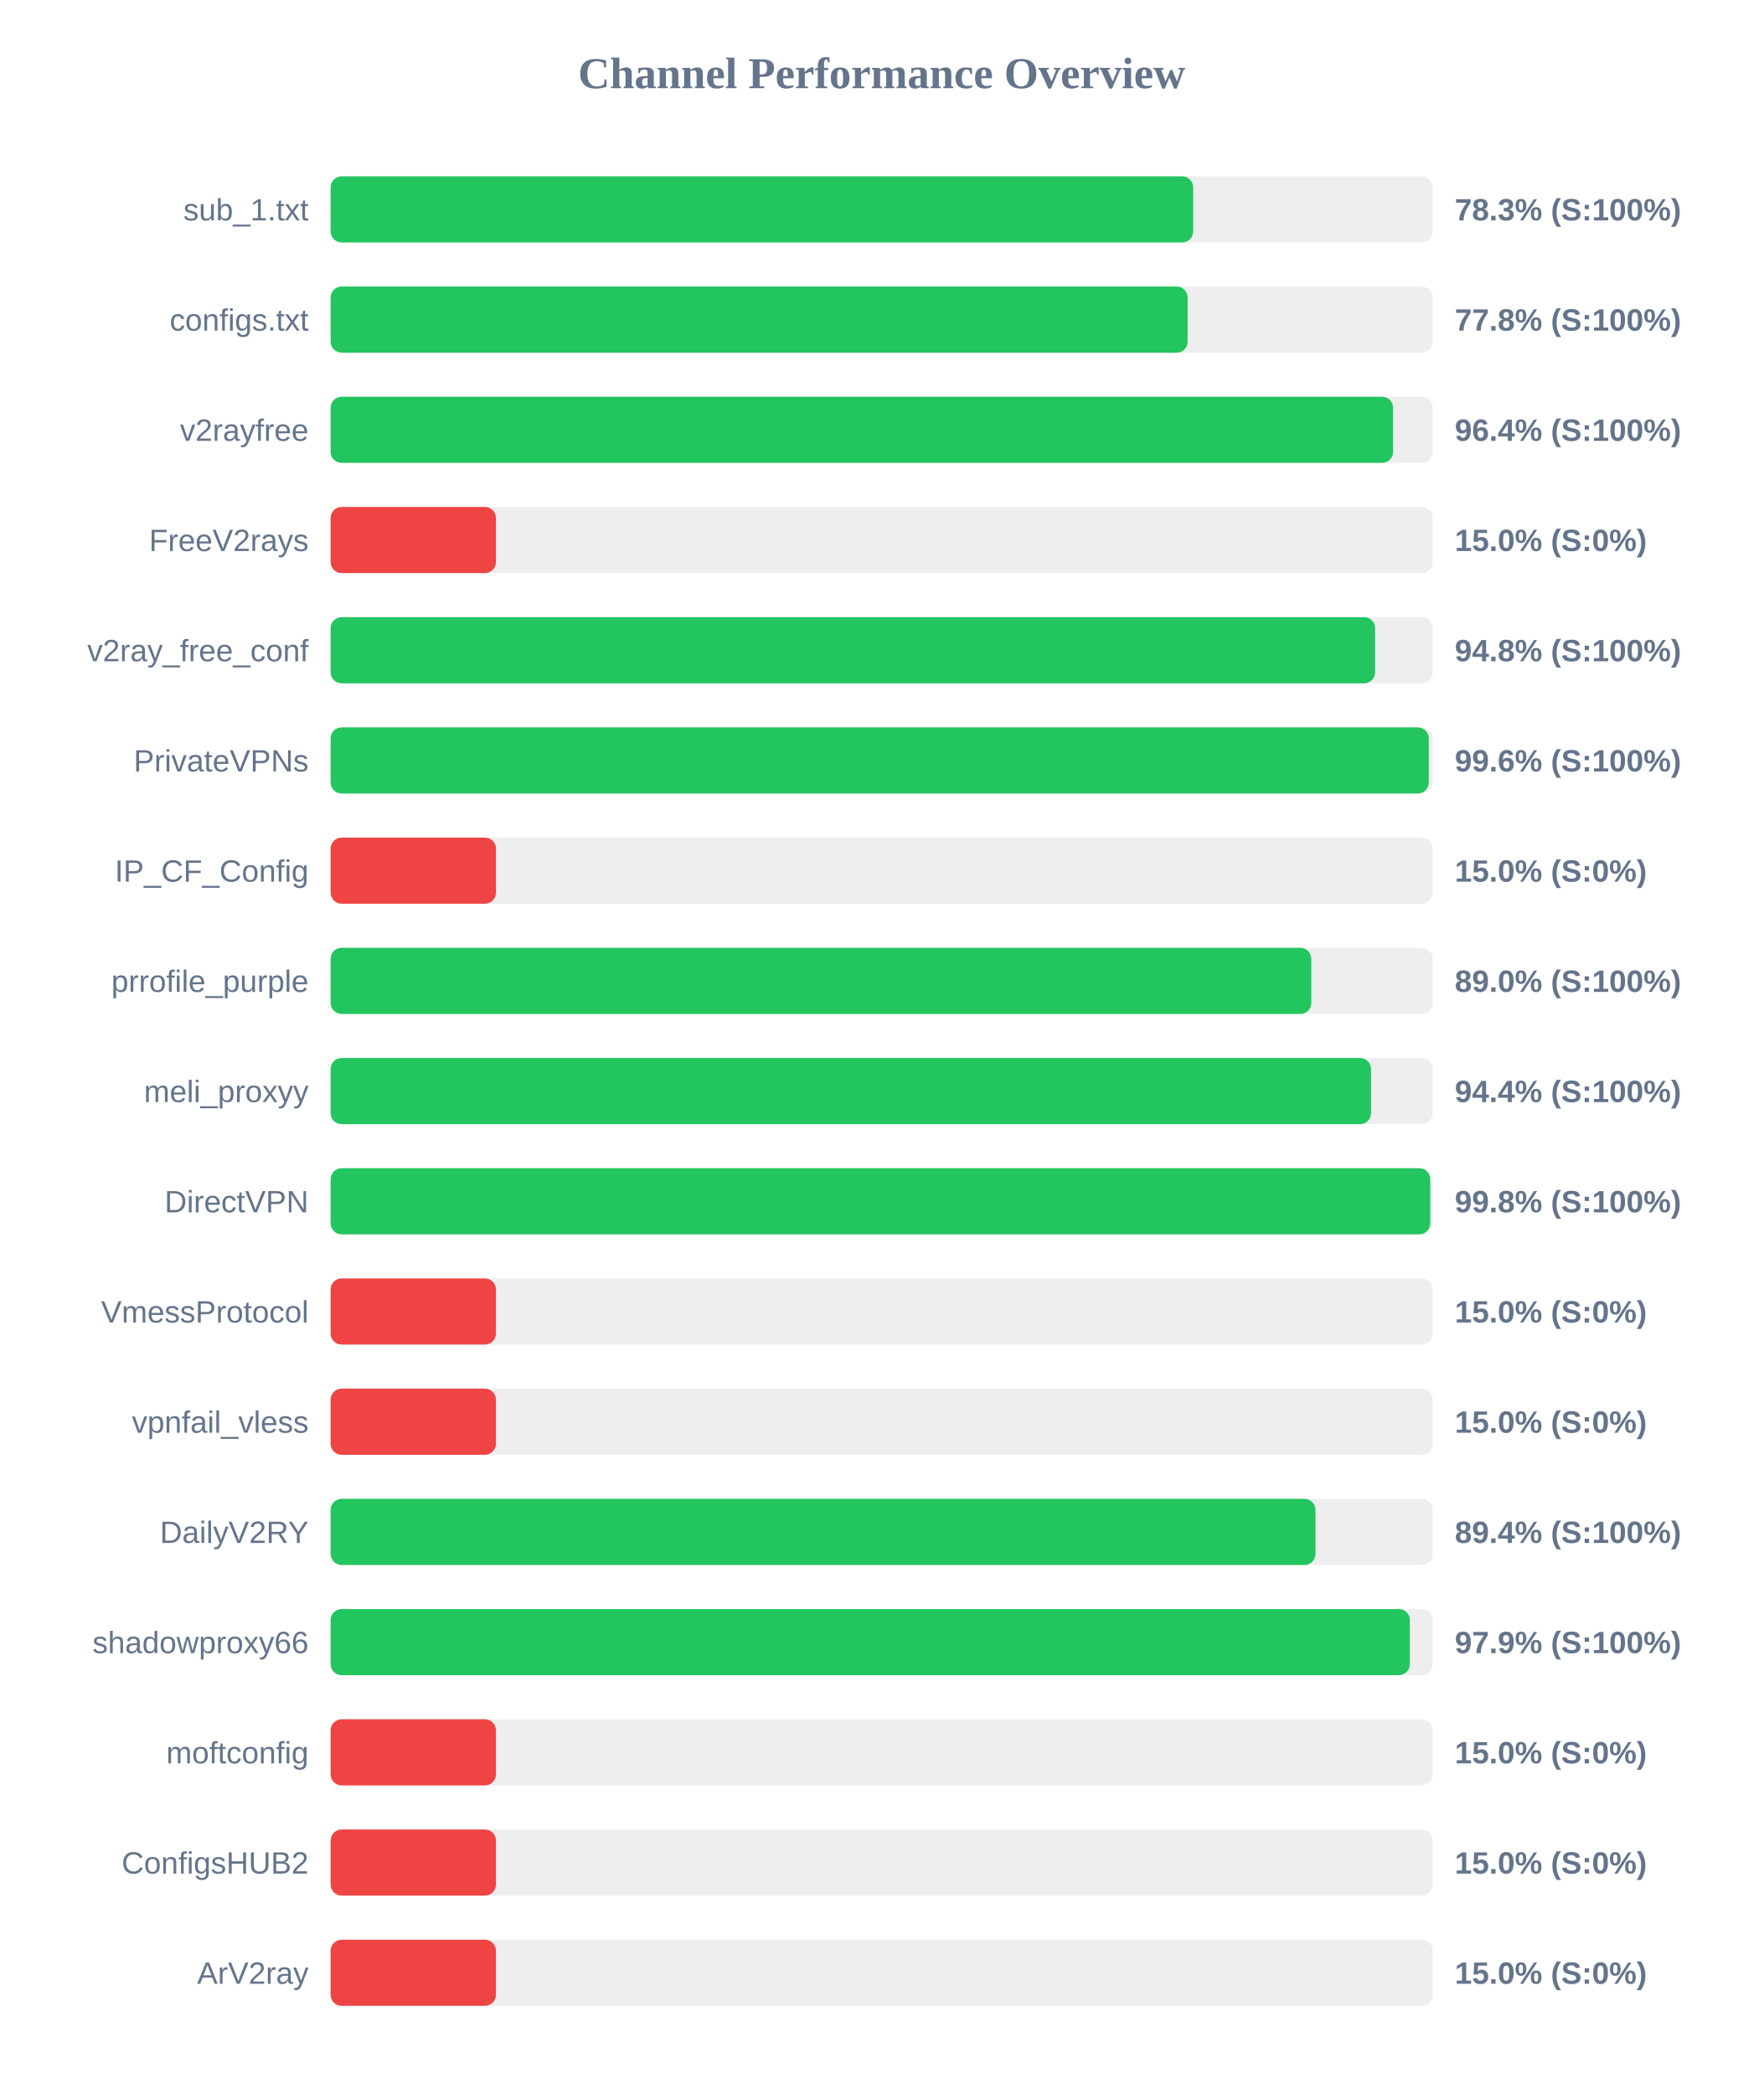
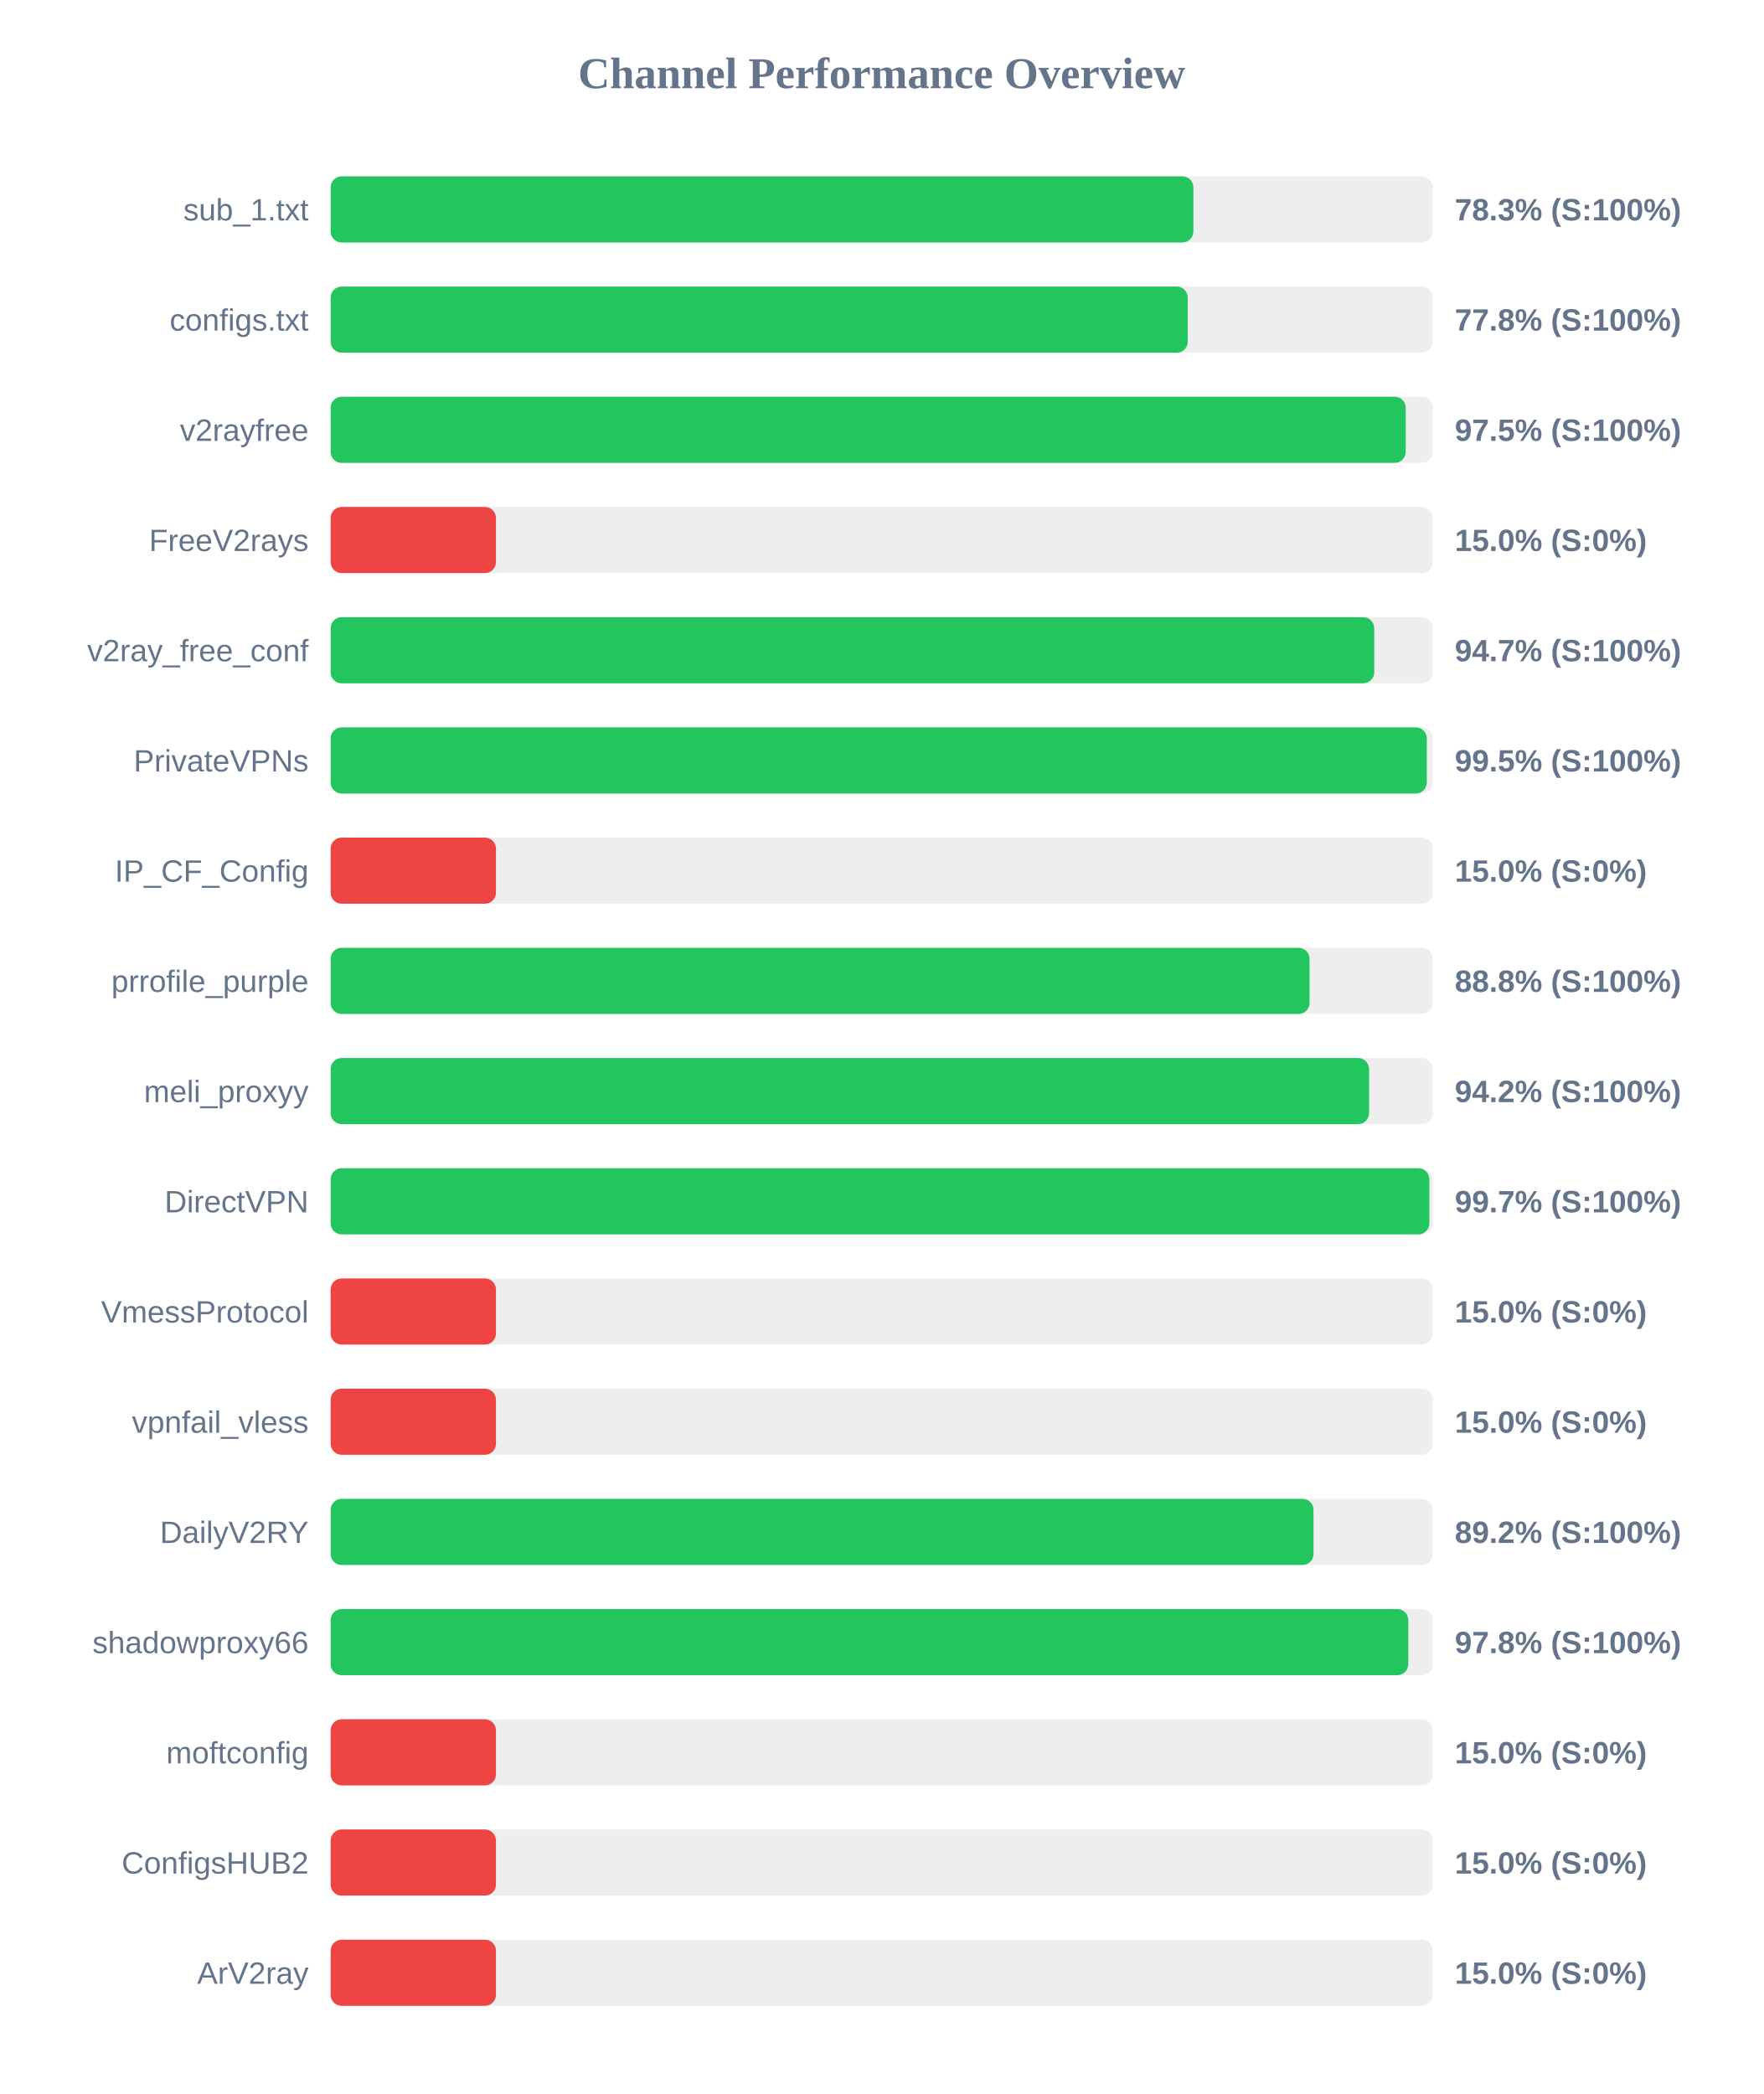
<svg xmlns="http://www.w3.org/2000/svg" width="800" height="950" version="1.1">
  <style>
        .row { font: 14px Arial; fill: #64748b; }
        .score { font: bold 14px Arial; fill: #64748b; }
    </style>
  <text x="400" y="40" text-anchor="middle" font-size="20px" font-weight="bold" fill="#64748b">Channel Performance Overview</text>
  <rect x="150" y="80" width="500" height="30" fill="#eee" rx="5" />
-   <rect x="150" y="80" width="391.3" height="30" fill="#22c55e" rx="5" />
+   <rect x="150" y="80" width="391.4" height="30" fill="#22c55e" rx="5" />
  <text x="140" y="100" text-anchor="end" class="row">sub_1.txt</text>
  <text x="660" y="100" text-anchor="start" class="score">78.3% (S:100%)</text>
  <rect x="150" y="130" width="500" height="30" fill="#eee" rx="5" />
-   <rect x="150" y="130" width="388.8" height="30" fill="#22c55e" rx="5" />
+   <rect x="150" y="130" width="388.85" height="30" fill="#22c55e" rx="5" />
  <text x="140" y="150" text-anchor="end" class="row">configs.txt</text>
  <text x="660" y="150" text-anchor="start" class="score">77.8% (S:100%)</text>
  <rect x="150" y="180" width="500" height="30" fill="#eee" rx="5" />
-   <rect x="150" y="180" width="482.0" height="30" fill="#22c55e" rx="5" />
+   <rect x="150" y="180" width="487.75" height="30" fill="#22c55e" rx="5" />
  <text x="140" y="200" text-anchor="end" class="row">v2rayfree</text>
-   <text x="660" y="200" text-anchor="start" class="score">96.4% (S:100%)</text>
+   <text x="660" y="200" text-anchor="start" class="score">97.5% (S:100%)</text>
  <rect x="150" y="230" width="500" height="30" fill="#eee" rx="5" />
  <rect x="150" y="230" width="75.0" height="30" fill="#ef4444" rx="5" />
  <text x="140" y="250" text-anchor="end" class="row">FreeV2rays</text>
  <text x="660" y="250" text-anchor="start" class="score">15.0% (S:0%)</text>
  <rect x="150" y="280" width="500" height="30" fill="#eee" rx="5" />
-   <rect x="150" y="280" width="473.85" height="30" fill="#22c55e" rx="5" />
+   <rect x="150" y="280" width="473.45" height="30" fill="#22c55e" rx="5" />
  <text x="140" y="300" text-anchor="end" class="row">v2ray_free_conf</text>
-   <text x="660" y="300" text-anchor="start" class="score">94.8% (S:100%)</text>
+   <text x="660" y="300" text-anchor="start" class="score">94.7% (S:100%)</text>
  <rect x="150" y="330" width="500" height="30" fill="#eee" rx="5" />
-   <rect x="150" y="330" width="498.2" height="30" fill="#22c55e" rx="5" />
+   <rect x="150" y="330" width="497.3" height="30" fill="#22c55e" rx="5" />
  <text x="140" y="350" text-anchor="end" class="row">PrivateVPNs</text>
-   <text x="660" y="350" text-anchor="start" class="score">99.6% (S:100%)</text>
+   <text x="660" y="350" text-anchor="start" class="score">99.5% (S:100%)</text>
  <rect x="150" y="380" width="500" height="30" fill="#eee" rx="5" />
  <rect x="150" y="380" width="75.0" height="30" fill="#ef4444" rx="5" />
  <text x="140" y="400" text-anchor="end" class="row">IP_CF_Config</text>
  <text x="660" y="400" text-anchor="start" class="score">15.0% (S:0%)</text>
  <rect x="150" y="430" width="500" height="30" fill="#eee" rx="5" />
-   <rect x="150" y="430" width="444.9" height="30" fill="#22c55e" rx="5" />
+   <rect x="150" y="430" width="444.1" height="30" fill="#22c55e" rx="5" />
  <text x="140" y="450" text-anchor="end" class="row">prrofile_purple</text>
-   <text x="660" y="450" text-anchor="start" class="score">89.0% (S:100%)</text>
+   <text x="660" y="450" text-anchor="start" class="score">88.8% (S:100%)</text>
  <rect x="150" y="480" width="500" height="30" fill="#eee" rx="5" />
-   <rect x="150" y="480" width="472.0" height="30" fill="#22c55e" rx="5" />
+   <rect x="150" y="480" width="471.1" height="30" fill="#22c55e" rx="5" />
  <text x="140" y="500" text-anchor="end" class="row">meli_proxyy</text>
-   <text x="660" y="500" text-anchor="start" class="score">94.4% (S:100%)</text>
+   <text x="660" y="500" text-anchor="start" class="score">94.2% (S:100%)</text>
  <rect x="150" y="530" width="500" height="30" fill="#eee" rx="5" />
-   <rect x="150" y="530" width="498.85" height="30" fill="#22c55e" rx="5" />
+   <rect x="150" y="530" width="498.45" height="30" fill="#22c55e" rx="5" />
  <text x="140" y="550" text-anchor="end" class="row">DirectVPN</text>
-   <text x="660" y="550" text-anchor="start" class="score">99.8% (S:100%)</text>
+   <text x="660" y="550" text-anchor="start" class="score">99.7% (S:100%)</text>
  <rect x="150" y="580" width="500" height="30" fill="#eee" rx="5" />
  <rect x="150" y="580" width="75.0" height="30" fill="#ef4444" rx="5" />
  <text x="140" y="600" text-anchor="end" class="row">VmessProtocol</text>
  <text x="660" y="600" text-anchor="start" class="score">15.0% (S:0%)</text>
  <rect x="150" y="630" width="500" height="30" fill="#eee" rx="5" />
  <rect x="150" y="630" width="75.0" height="30" fill="#ef4444" rx="5" />
  <text x="140" y="650" text-anchor="end" class="row">vpnfail_vless</text>
  <text x="660" y="650" text-anchor="start" class="score">15.0% (S:0%)</text>
  <rect x="150" y="680" width="500" height="30" fill="#eee" rx="5" />
-   <rect x="150" y="680" width="446.8" height="30" fill="#22c55e" rx="5" />
+   <rect x="150" y="680" width="445.9" height="30" fill="#22c55e" rx="5" />
  <text x="140" y="700" text-anchor="end" class="row">DailyV2RY</text>
-   <text x="660" y="700" text-anchor="start" class="score">89.4% (S:100%)</text>
+   <text x="660" y="700" text-anchor="start" class="score">89.2% (S:100%)</text>
  <rect x="150" y="730" width="500" height="30" fill="#eee" rx="5" />
-   <rect x="150" y="730" width="489.6" height="30" fill="#22c55e" rx="5" />
+   <rect x="150" y="730" width="488.9" height="30" fill="#22c55e" rx="5" />
  <text x="140" y="750" text-anchor="end" class="row">shadowproxy66</text>
-   <text x="660" y="750" text-anchor="start" class="score">97.9% (S:100%)</text>
+   <text x="660" y="750" text-anchor="start" class="score">97.8% (S:100%)</text>
  <rect x="150" y="780" width="500" height="30" fill="#eee" rx="5" />
  <rect x="150" y="780" width="75.0" height="30" fill="#ef4444" rx="5" />
  <text x="140" y="800" text-anchor="end" class="row">moftconfig</text>
  <text x="660" y="800" text-anchor="start" class="score">15.0% (S:0%)</text>
  <rect x="150" y="830" width="500" height="30" fill="#eee" rx="5" />
  <rect x="150" y="830" width="75.0" height="30" fill="#ef4444" rx="5" />
  <text x="140" y="850" text-anchor="end" class="row">ConfigsHUB2</text>
  <text x="660" y="850" text-anchor="start" class="score">15.0% (S:0%)</text>
  <rect x="150" y="880" width="500" height="30" fill="#eee" rx="5" />
  <rect x="150" y="880" width="75.0" height="30" fill="#ef4444" rx="5" />
  <text x="140" y="900" text-anchor="end" class="row">ArV2ray</text>
  <text x="660" y="900" text-anchor="start" class="score">15.0% (S:0%)</text>
</svg>
